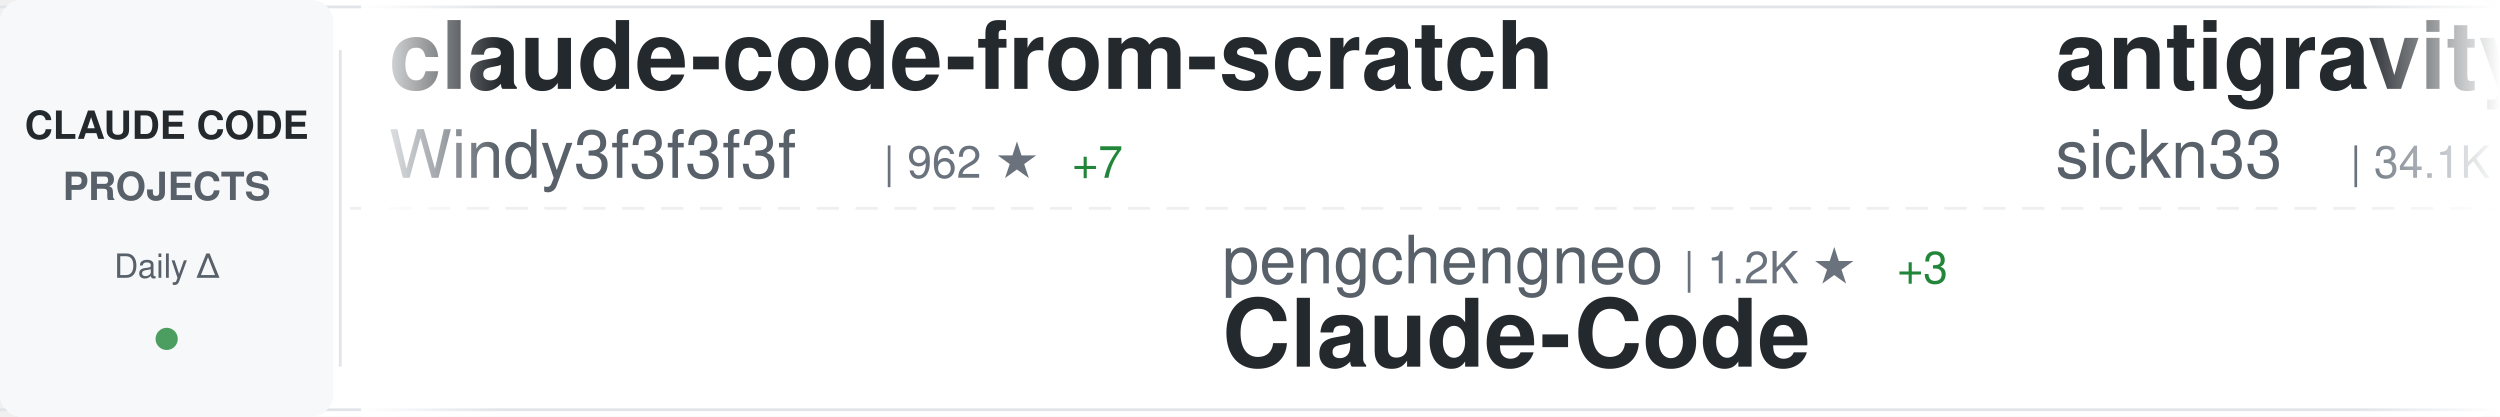
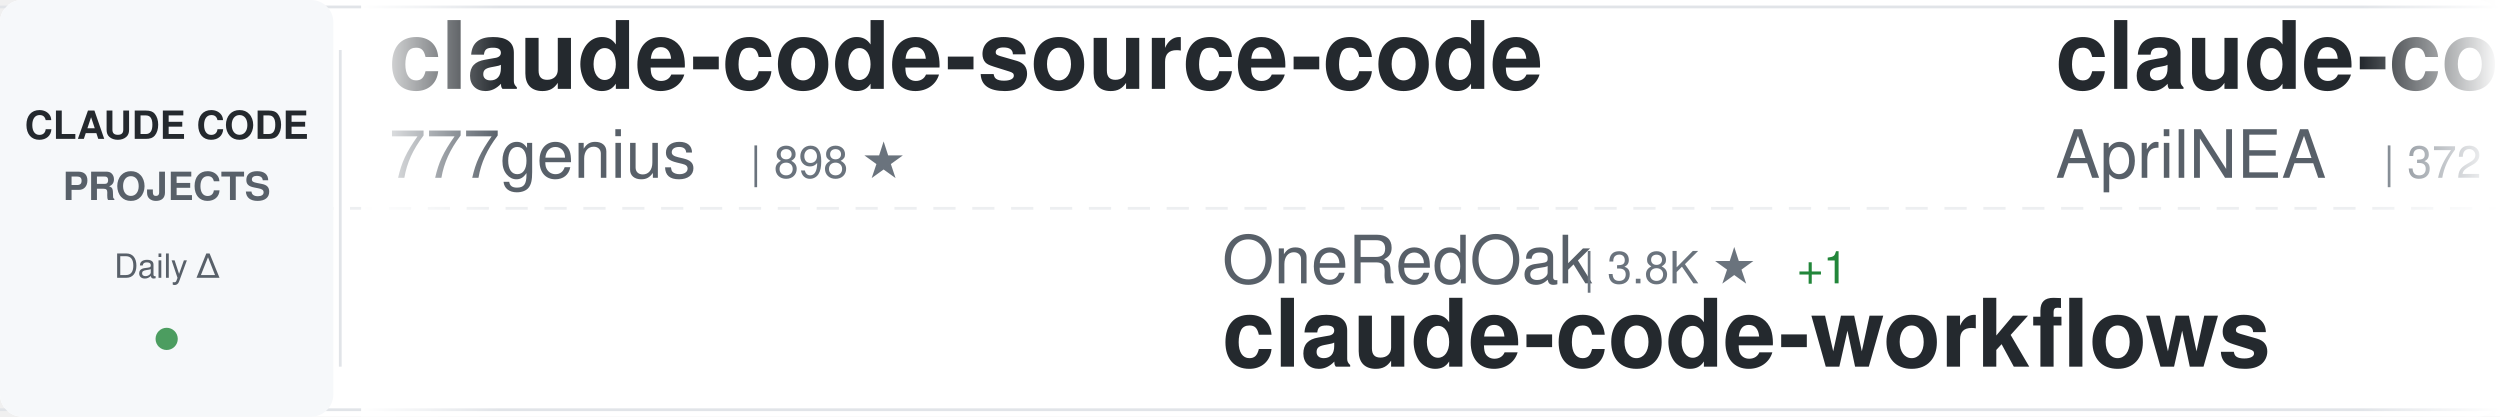
<svg xmlns="http://www.w3.org/2000/svg" width="900" height="150">
  <defs>
    <linearGradient id="awesomeLeftFade" x1="0%" y1="0%" x2="100%" y2="0%">
      <stop offset="0%" style="stop-color:#ffffff;stop-opacity:1" />
      <stop offset="100%" style="stop-color:#ffffff;stop-opacity:0" />
    </linearGradient>
    <linearGradient id="awesomeRightFade" x1="0%" y1="0%" x2="100%" y2="0%">
      <stop offset="0%" style="stop-color:#ffffff;stop-opacity:0" />
      <stop offset="100%" style="stop-color:#ffffff;stop-opacity:1" />
    </linearGradient>
  </defs>
  <rect width="900" height="150" fill="#ffffff" rx="8" />
  <rect x="0" y="2" width="900" height="1" fill="#e1e4e8" />
  <rect x="0" y="147" width="900" height="1" fill="#e1e4e8" />
  <line x1="0" y1="75" x2="900" y2="75" stroke="#e1e4e8" stroke-width="1" stroke-dasharray="8 6" opacity="0.6" />
  <rect x="0" y="0" width="120" height="150" fill="#f6f8fa" rx="8" />
  <text x="60" y="50" font-family="-apple-system, BlinkMacSystemFont, 'Segoe UI', Helvetica, Arial, sans-serif" font-size="14" font-weight="600" fill="#24292e" text-anchor="middle">CLAUDE CODE</text>
  <text x="60" y="72" font-family="-apple-system, BlinkMacSystemFont, 'Segoe UI', Helvetica, Arial, sans-serif" font-size="14" font-weight="600" fill="#586069" text-anchor="middle">PROJECTS</text>
  <text x="60" y="100" font-family="-apple-system, BlinkMacSystemFont, 'Segoe UI', Helvetica, Arial, sans-serif" font-size="12" font-weight="500" fill="#586069" text-anchor="middle">Daily Δ</text>
  <circle cx="60" cy="122" r="4" fill="#22863a" opacity="0.8" />
  <rect x="122" y="18" width="1" height="114" fill="#e1e4e8" />
  <clipPath id="awesomeTickerClip">
    <rect x="130" y="0" width="770" height="150" />
  </clipPath>
  <g clip-path="url(#awesomeTickerClip)">
    <g id="awesomeTickerItems">
      <animateTransform attributeName="transform" attributeType="XML" type="translate" from="0 0" to="-3000 0" dur="54s" repeatCount="indefinite" />
      <g transform="translate(0, 0)">
-         <text x="140" y="32" font-family="-apple-system, BlinkMacSystemFont, 'Segoe UI', Helvetica, Arial, sans-serif" font-size="34" font-weight="600" fill="#24292e">claude-code-from-scratch</text>
-         <text x="140" y="64" font-family="-apple-system, BlinkMacSystemFont, 'Segoe UI', Helvetica, Arial, sans-serif" font-size="24" font-weight="400" fill="#586069">Windy3f3f3f3f</text>
-         <text x="318" y="64" font-family="-apple-system, BlinkMacSystemFont, 'Segoe UI', Helvetica, Arial, sans-serif" font-size="16" font-weight="500" fill="#6a737d">| 962 ★</text>
-         <text x="386" y="64" font-family="-apple-system, BlinkMacSystemFont, 'Segoe UI', Helvetica, Arial, sans-serif" font-size="16" font-weight="500" fill="#22863a"> +7</text>
+         <text x="140" y="32" font-family="-apple-system, BlinkMacSystemFont, 'Segoe UI', Helvetica, Arial, sans-serif" font-size="34" font-weight="600" fill="#24292e">claude-code-source-code</text>
+         <text x="140" y="64" font-family="-apple-system, BlinkMacSystemFont, 'Segoe UI', Helvetica, Arial, sans-serif" font-size="24" font-weight="400" fill="#586069">777genius</text>
+         <text x="270" y="64" font-family="-apple-system, BlinkMacSystemFont, 'Segoe UI', Helvetica, Arial, sans-serif" font-size="16" font-weight="500" fill="#6a737d">| 898 ★</text>
      </g>
      <g transform="translate(300, 0)">
-         <text x="140" y="102" font-family="-apple-system, BlinkMacSystemFont, 'Segoe UI', Helvetica, Arial, sans-serif" font-size="24" font-weight="400" fill="#586069">pengchengneo</text>
-         <text x="306" y="102" font-family="-apple-system, BlinkMacSystemFont, 'Segoe UI', Helvetica, Arial, sans-serif" font-size="16" font-weight="500" fill="#6a737d">| 1.2K ★</text>
-         <text x="383" y="102" font-family="-apple-system, BlinkMacSystemFont, 'Segoe UI', Helvetica, Arial, sans-serif" font-size="16" font-weight="500" fill="#22863a"> +3</text>
-         <text x="140" y="132" font-family="-apple-system, BlinkMacSystemFont, 'Segoe UI', Helvetica, Arial, sans-serif" font-size="34" font-weight="600" fill="#24292e">Claude-Code</text>
+         <text x="140" y="102" font-family="-apple-system, BlinkMacSystemFont, 'Segoe UI', Helvetica, Arial, sans-serif" font-size="24" font-weight="400" fill="#586069">OneRedOak</text>
+         <text x="270" y="102" font-family="-apple-system, BlinkMacSystemFont, 'Segoe UI', Helvetica, Arial, sans-serif" font-size="16" font-weight="500" fill="#6a737d">| 3.8K ★</text>
+         <text x="347" y="102" font-family="-apple-system, BlinkMacSystemFont, 'Segoe UI', Helvetica, Arial, sans-serif" font-size="16" font-weight="500" fill="#22863a"> +1</text>
+         <text x="140" y="132" font-family="-apple-system, BlinkMacSystemFont, 'Segoe UI', Helvetica, Arial, sans-serif" font-size="34" font-weight="600" fill="#24292e">claude-code-workflows</text>
      </g>
      <g transform="translate(600, 0)">
-         <text x="140" y="32" font-family="-apple-system, BlinkMacSystemFont, 'Segoe UI', Helvetica, Arial, sans-serif" font-size="34" font-weight="600" fill="#24292e">antigravity-awesome-skil...</text>
-         <text x="140" y="64" font-family="-apple-system, BlinkMacSystemFont, 'Segoe UI', Helvetica, Arial, sans-serif" font-size="24" font-weight="400" fill="#586069">sickn33</text>
-         <text x="246" y="64" font-family="-apple-system, BlinkMacSystemFont, 'Segoe UI', Helvetica, Arial, sans-serif" font-size="16" font-weight="500" fill="#6a737d">| 34.1K ★</text>
-         <text x="332" y="64" font-family="-apple-system, BlinkMacSystemFont, 'Segoe UI', Helvetica, Arial, sans-serif" font-size="16" font-weight="500" fill="#22863a"> +177</text>
+         <text x="140" y="32" font-family="-apple-system, BlinkMacSystemFont, 'Segoe UI', Helvetica, Arial, sans-serif" font-size="34" font-weight="600" fill="#24292e">claude-code-source</text>
+         <text x="140" y="64" font-family="-apple-system, BlinkMacSystemFont, 'Segoe UI', Helvetica, Arial, sans-serif" font-size="24" font-weight="400" fill="#586069">AprilNEA</text>
+         <text x="258" y="64" font-family="-apple-system, BlinkMacSystemFont, 'Segoe UI', Helvetica, Arial, sans-serif" font-size="16" font-weight="500" fill="#6a737d">| 372 ★</text>
      </g>
      <g transform="translate(900, 0)">
-         <text x="140" y="102" font-family="-apple-system, BlinkMacSystemFont, 'Segoe UI', Helvetica, Arial, sans-serif" font-size="24" font-weight="400" fill="#586069">Windy3f3f3f3f</text>
-         <text x="318" y="102" font-family="-apple-system, BlinkMacSystemFont, 'Segoe UI', Helvetica, Arial, sans-serif" font-size="16" font-weight="500" fill="#6a737d">| 1.9K ★</text>
-         <text x="395" y="102" font-family="-apple-system, BlinkMacSystemFont, 'Segoe UI', Helvetica, Arial, sans-serif" font-size="16" font-weight="500" fill="#22863a"> +17</text>
-         <text x="140" y="132" font-family="-apple-system, BlinkMacSystemFont, 'Segoe UI', Helvetica, Arial, sans-serif" font-size="34" font-weight="600" fill="#24292e">how-claude-code-works</text>
+         <text x="140" y="102" font-family="-apple-system, BlinkMacSystemFont, 'Segoe UI', Helvetica, Arial, sans-serif" font-size="24" font-weight="400" fill="#586069">sickn33</text>
+         <text x="246" y="102" font-family="-apple-system, BlinkMacSystemFont, 'Segoe UI', Helvetica, Arial, sans-serif" font-size="16" font-weight="500" fill="#6a737d">| 34.1K ★</text>
+         <text x="332" y="102" font-family="-apple-system, BlinkMacSystemFont, 'Segoe UI', Helvetica, Arial, sans-serif" font-size="16" font-weight="500" fill="#22863a"> +178</text>
+         <text x="140" y="132" font-family="-apple-system, BlinkMacSystemFont, 'Segoe UI', Helvetica, Arial, sans-serif" font-size="34" font-weight="600" fill="#24292e">antigravity-awesome-skil...</text>
      </g>
      <g transform="translate(1200, 0)">
-         <text x="140" y="32" font-family="-apple-system, BlinkMacSystemFont, 'Segoe UI', Helvetica, Arial, sans-serif" font-size="34" font-weight="600" fill="#24292e">CLIProxyAPI</text>
-         <text x="140" y="64" font-family="-apple-system, BlinkMacSystemFont, 'Segoe UI', Helvetica, Arial, sans-serif" font-size="24" font-weight="400" fill="#586069">router-for-me</text>
-         <text x="318" y="64" font-family="-apple-system, BlinkMacSystemFont, 'Segoe UI', Helvetica, Arial, sans-serif" font-size="16" font-weight="500" fill="#6a737d">| 27.4K ★</text>
-         <text x="404" y="64" font-family="-apple-system, BlinkMacSystemFont, 'Segoe UI', Helvetica, Arial, sans-serif" font-size="16" font-weight="500" fill="#22863a"> +254</text>
+         <text x="140" y="32" font-family="-apple-system, BlinkMacSystemFont, 'Segoe UI', Helvetica, Arial, sans-serif" font-size="34" font-weight="600" fill="#24292e">claude-code-guide</text>
+         <text x="140" y="64" font-family="-apple-system, BlinkMacSystemFont, 'Segoe UI', Helvetica, Arial, sans-serif" font-size="24" font-weight="400" fill="#586069">zebbern</text>
+         <text x="246" y="64" font-family="-apple-system, BlinkMacSystemFont, 'Segoe UI', Helvetica, Arial, sans-serif" font-size="16" font-weight="500" fill="#6a737d">| 4.0K ★</text>
+         <text x="323" y="64" font-family="-apple-system, BlinkMacSystemFont, 'Segoe UI', Helvetica, Arial, sans-serif" font-size="16" font-weight="500" fill="#22863a"> +5</text>
      </g>
      <g transform="translate(1500, 0)">
-         <text x="140" y="102" font-family="-apple-system, BlinkMacSystemFont, 'Segoe UI', Helvetica, Arial, sans-serif" font-size="24" font-weight="400" fill="#586069">liuup</text>
-         <text x="222" y="102" font-family="-apple-system, BlinkMacSystemFont, 'Segoe UI', Helvetica, Arial, sans-serif" font-size="16" font-weight="500" fill="#6a737d">| 1.8K ★</text>
-         <text x="299" y="102" font-family="-apple-system, BlinkMacSystemFont, 'Segoe UI', Helvetica, Arial, sans-serif" font-size="16" font-weight="500" fill="#22863a"> +37</text>
-         <text x="140" y="132" font-family="-apple-system, BlinkMacSystemFont, 'Segoe UI', Helvetica, Arial, sans-serif" font-size="34" font-weight="600" fill="#24292e">claude-code-analysis</text>
+         <text x="140" y="102" font-family="-apple-system, BlinkMacSystemFont, 'Segoe UI', Helvetica, Arial, sans-serif" font-size="24" font-weight="400" fill="#586069">ding113</text>
+         <text x="246" y="102" font-family="-apple-system, BlinkMacSystemFont, 'Segoe UI', Helvetica, Arial, sans-serif" font-size="16" font-weight="500" fill="#6a737d">| 2.6K ★</text>
+         <text x="323" y="102" font-family="-apple-system, BlinkMacSystemFont, 'Segoe UI', Helvetica, Arial, sans-serif" font-size="16" font-weight="500" fill="#22863a"> +28</text>
+         <text x="140" y="132" font-family="-apple-system, BlinkMacSystemFont, 'Segoe UI', Helvetica, Arial, sans-serif" font-size="34" font-weight="600" fill="#24292e">claude-code-hub</text>
      </g>
      <g transform="translate(1800, 0)">
-         <text x="140" y="32" font-family="-apple-system, BlinkMacSystemFont, 'Segoe UI', Helvetica, Arial, sans-serif" font-size="34" font-weight="600" fill="#24292e">ralph-claude-code</text>
-         <text x="140" y="64" font-family="-apple-system, BlinkMacSystemFont, 'Segoe UI', Helvetica, Arial, sans-serif" font-size="24" font-weight="400" fill="#586069">frankbria</text>
-         <text x="270" y="64" font-family="-apple-system, BlinkMacSystemFont, 'Segoe UI', Helvetica, Arial, sans-serif" font-size="16" font-weight="500" fill="#6a737d">| 8.8K ★</text>
-         <text x="347" y="64" font-family="-apple-system, BlinkMacSystemFont, 'Segoe UI', Helvetica, Arial, sans-serif" font-size="16" font-weight="500" fill="#22863a"> +22</text>
+         <text x="140" y="32" font-family="-apple-system, BlinkMacSystemFont, 'Segoe UI', Helvetica, Arial, sans-serif" font-size="34" font-weight="600" fill="#24292e">ralph</text>
+         <text x="140" y="64" font-family="-apple-system, BlinkMacSystemFont, 'Segoe UI', Helvetica, Arial, sans-serif" font-size="24" font-weight="400" fill="#586069">snarktank</text>
+         <text x="270" y="64" font-family="-apple-system, BlinkMacSystemFont, 'Segoe UI', Helvetica, Arial, sans-serif" font-size="16" font-weight="500" fill="#6a737d">| 17.5K ★</text>
+         <text x="356" y="64" font-family="-apple-system, BlinkMacSystemFont, 'Segoe UI', Helvetica, Arial, sans-serif" font-size="16" font-weight="500" fill="#22863a"> +134</text>
      </g>
      <g transform="translate(2100, 0)">
-         <text x="140" y="102" font-family="-apple-system, BlinkMacSystemFont, 'Segoe UI', Helvetica, Arial, sans-serif" font-size="24" font-weight="400" fill="#586069">ChinaSiro</text>
-         <text x="270" y="102" font-family="-apple-system, BlinkMacSystemFont, 'Segoe UI', Helvetica, Arial, sans-serif" font-size="16" font-weight="500" fill="#6a737d">| 9.0K ★</text>
-         <text x="347" y="102" font-family="-apple-system, BlinkMacSystemFont, 'Segoe UI', Helvetica, Arial, sans-serif" font-size="16" font-weight="500" fill="#22863a"> +20</text>
-         <text x="140" y="132" font-family="-apple-system, BlinkMacSystemFont, 'Segoe UI', Helvetica, Arial, sans-serif" font-size="34" font-weight="600" fill="#24292e">claude-code-sourcemap</text>
+         <text x="140" y="102" font-family="-apple-system, BlinkMacSystemFont, 'Segoe UI', Helvetica, Arial, sans-serif" font-size="24" font-weight="400" fill="#586069">oboard</text>
+         <text x="234" y="102" font-family="-apple-system, BlinkMacSystemFont, 'Segoe UI', Helvetica, Arial, sans-serif" font-size="16" font-weight="500" fill="#6a737d">| 3.0K ★</text>
+         <text x="311" y="102" font-family="-apple-system, BlinkMacSystemFont, 'Segoe UI', Helvetica, Arial, sans-serif" font-size="16" font-weight="500" fill="#22863a"> +9</text>
+         <text x="140" y="132" font-family="-apple-system, BlinkMacSystemFont, 'Segoe UI', Helvetica, Arial, sans-serif" font-size="34" font-weight="600" fill="#24292e">claude-code-rev</text>
      </g>
      <g transform="translate(2400, 0)">
-         <text x="140" y="32" font-family="-apple-system, BlinkMacSystemFont, 'Segoe UI', Helvetica, Arial, sans-serif" font-size="34" font-weight="600" fill="#24292e">claude-code-settings</text>
-         <text x="140" y="64" font-family="-apple-system, BlinkMacSystemFont, 'Segoe UI', Helvetica, Arial, sans-serif" font-size="24" font-weight="400" fill="#586069">feiskyer</text>
-         <text x="258" y="64" font-family="-apple-system, BlinkMacSystemFont, 'Segoe UI', Helvetica, Arial, sans-serif" font-size="16" font-weight="500" fill="#6a737d">| 1.4K ★</text>
-         <text x="335" y="64" font-family="-apple-system, BlinkMacSystemFont, 'Segoe UI', Helvetica, Arial, sans-serif" font-size="16" font-weight="500" fill="#22863a"> +2</text>
+         <text x="140" y="32" font-family="-apple-system, BlinkMacSystemFont, 'Segoe UI', Helvetica, Arial, sans-serif" font-size="34" font-weight="600" fill="#24292e">claude-code-sourcemap</text>
+         <text x="140" y="64" font-family="-apple-system, BlinkMacSystemFont, 'Segoe UI', Helvetica, Arial, sans-serif" font-size="24" font-weight="400" fill="#586069">ChinaSiro</text>
+         <text x="270" y="64" font-family="-apple-system, BlinkMacSystemFont, 'Segoe UI', Helvetica, Arial, sans-serif" font-size="16" font-weight="500" fill="#6a737d">| 9.0K ★</text>
+         <text x="347" y="64" font-family="-apple-system, BlinkMacSystemFont, 'Segoe UI', Helvetica, Arial, sans-serif" font-size="16" font-weight="500" fill="#22863a"> +16</text>
      </g>
      <g transform="translate(2700, 0)">
-         <text x="140" y="102" font-family="-apple-system, BlinkMacSystemFont, 'Segoe UI', Helvetica, Arial, sans-serif" font-size="24" font-weight="400" fill="#586069">pedrohcgs</text>
-         <text x="270" y="102" font-family="-apple-system, BlinkMacSystemFont, 'Segoe UI', Helvetica, Arial, sans-serif" font-size="16" font-weight="500" fill="#6a737d">| 947 ★</text>
-         <text x="338" y="102" font-family="-apple-system, BlinkMacSystemFont, 'Segoe UI', Helvetica, Arial, sans-serif" font-size="16" font-weight="500" fill="#22863a"> +5</text>
-         <text x="140" y="132" font-family="-apple-system, BlinkMacSystemFont, 'Segoe UI', Helvetica, Arial, sans-serif" font-size="34" font-weight="600" fill="#24292e">claude-code-my-workflow</text>
+         <text x="140" y="102" font-family="-apple-system, BlinkMacSystemFont, 'Segoe UI', Helvetica, Arial, sans-serif" font-size="24" font-weight="400" fill="#586069">huangserva</text>
+         <text x="282" y="102" font-family="-apple-system, BlinkMacSystemFont, 'Segoe UI', Helvetica, Arial, sans-serif" font-size="16" font-weight="500" fill="#6a737d">| 557 ★</text>
+         <text x="350" y="102" font-family="-apple-system, BlinkMacSystemFont, 'Segoe UI', Helvetica, Arial, sans-serif" font-size="16" font-weight="500" fill="#22863a"> +3</text>
+         <text x="140" y="132" font-family="-apple-system, BlinkMacSystemFont, 'Segoe UI', Helvetica, Arial, sans-serif" font-size="34" font-weight="600" fill="#24292e">claude-code-cli</text>
      </g>
      <g transform="translate(3000, 0)">
-         <text x="140" y="32" font-family="-apple-system, BlinkMacSystemFont, 'Segoe UI', Helvetica, Arial, sans-serif" font-size="34" font-weight="600" fill="#24292e">claude-code-from-scratch</text>
-         <text x="140" y="64" font-family="-apple-system, BlinkMacSystemFont, 'Segoe UI', Helvetica, Arial, sans-serif" font-size="24" font-weight="400" fill="#586069">Windy3f3f3f3f</text>
-         <text x="318" y="64" font-family="-apple-system, BlinkMacSystemFont, 'Segoe UI', Helvetica, Arial, sans-serif" font-size="16" font-weight="500" fill="#6a737d">| 962 ★</text>
-         <text x="386" y="64" font-family="-apple-system, BlinkMacSystemFont, 'Segoe UI', Helvetica, Arial, sans-serif" font-size="16" font-weight="500" fill="#22863a"> +7</text>
+         <text x="140" y="32" font-family="-apple-system, BlinkMacSystemFont, 'Segoe UI', Helvetica, Arial, sans-serif" font-size="34" font-weight="600" fill="#24292e">claude-code-source-code</text>
+         <text x="140" y="64" font-family="-apple-system, BlinkMacSystemFont, 'Segoe UI', Helvetica, Arial, sans-serif" font-size="24" font-weight="400" fill="#586069">777genius</text>
+         <text x="270" y="64" font-family="-apple-system, BlinkMacSystemFont, 'Segoe UI', Helvetica, Arial, sans-serif" font-size="16" font-weight="500" fill="#6a737d">| 898 ★</text>
      </g>
      <g transform="translate(3300, 0)">
-         <text x="140" y="102" font-family="-apple-system, BlinkMacSystemFont, 'Segoe UI', Helvetica, Arial, sans-serif" font-size="24" font-weight="400" fill="#586069">pengchengneo</text>
-         <text x="306" y="102" font-family="-apple-system, BlinkMacSystemFont, 'Segoe UI', Helvetica, Arial, sans-serif" font-size="16" font-weight="500" fill="#6a737d">| 1.2K ★</text>
-         <text x="383" y="102" font-family="-apple-system, BlinkMacSystemFont, 'Segoe UI', Helvetica, Arial, sans-serif" font-size="16" font-weight="500" fill="#22863a"> +3</text>
-         <text x="140" y="132" font-family="-apple-system, BlinkMacSystemFont, 'Segoe UI', Helvetica, Arial, sans-serif" font-size="34" font-weight="600" fill="#24292e">Claude-Code</text>
+         <text x="140" y="102" font-family="-apple-system, BlinkMacSystemFont, 'Segoe UI', Helvetica, Arial, sans-serif" font-size="24" font-weight="400" fill="#586069">OneRedOak</text>
+         <text x="270" y="102" font-family="-apple-system, BlinkMacSystemFont, 'Segoe UI', Helvetica, Arial, sans-serif" font-size="16" font-weight="500" fill="#6a737d">| 3.8K ★</text>
+         <text x="347" y="102" font-family="-apple-system, BlinkMacSystemFont, 'Segoe UI', Helvetica, Arial, sans-serif" font-size="16" font-weight="500" fill="#22863a"> +1</text>
+         <text x="140" y="132" font-family="-apple-system, BlinkMacSystemFont, 'Segoe UI', Helvetica, Arial, sans-serif" font-size="34" font-weight="600" fill="#24292e">claude-code-workflows</text>
      </g>
      <g transform="translate(3600, 0)">
-         <text x="140" y="32" font-family="-apple-system, BlinkMacSystemFont, 'Segoe UI', Helvetica, Arial, sans-serif" font-size="34" font-weight="600" fill="#24292e">antigravity-awesome-skil...</text>
-         <text x="140" y="64" font-family="-apple-system, BlinkMacSystemFont, 'Segoe UI', Helvetica, Arial, sans-serif" font-size="24" font-weight="400" fill="#586069">sickn33</text>
-         <text x="246" y="64" font-family="-apple-system, BlinkMacSystemFont, 'Segoe UI', Helvetica, Arial, sans-serif" font-size="16" font-weight="500" fill="#6a737d">| 34.1K ★</text>
-         <text x="332" y="64" font-family="-apple-system, BlinkMacSystemFont, 'Segoe UI', Helvetica, Arial, sans-serif" font-size="16" font-weight="500" fill="#22863a"> +177</text>
+         <text x="140" y="32" font-family="-apple-system, BlinkMacSystemFont, 'Segoe UI', Helvetica, Arial, sans-serif" font-size="34" font-weight="600" fill="#24292e">claude-code-source</text>
+         <text x="140" y="64" font-family="-apple-system, BlinkMacSystemFont, 'Segoe UI', Helvetica, Arial, sans-serif" font-size="24" font-weight="400" fill="#586069">AprilNEA</text>
+         <text x="258" y="64" font-family="-apple-system, BlinkMacSystemFont, 'Segoe UI', Helvetica, Arial, sans-serif" font-size="16" font-weight="500" fill="#6a737d">| 372 ★</text>
      </g>
      <g transform="translate(3900, 0)">
-         <text x="140" y="102" font-family="-apple-system, BlinkMacSystemFont, 'Segoe UI', Helvetica, Arial, sans-serif" font-size="24" font-weight="400" fill="#586069">Windy3f3f3f3f</text>
-         <text x="318" y="102" font-family="-apple-system, BlinkMacSystemFont, 'Segoe UI', Helvetica, Arial, sans-serif" font-size="16" font-weight="500" fill="#6a737d">| 1.9K ★</text>
-         <text x="395" y="102" font-family="-apple-system, BlinkMacSystemFont, 'Segoe UI', Helvetica, Arial, sans-serif" font-size="16" font-weight="500" fill="#22863a"> +17</text>
-         <text x="140" y="132" font-family="-apple-system, BlinkMacSystemFont, 'Segoe UI', Helvetica, Arial, sans-serif" font-size="34" font-weight="600" fill="#24292e">how-claude-code-works</text>
+         <text x="140" y="102" font-family="-apple-system, BlinkMacSystemFont, 'Segoe UI', Helvetica, Arial, sans-serif" font-size="24" font-weight="400" fill="#586069">sickn33</text>
+         <text x="246" y="102" font-family="-apple-system, BlinkMacSystemFont, 'Segoe UI', Helvetica, Arial, sans-serif" font-size="16" font-weight="500" fill="#6a737d">| 34.1K ★</text>
+         <text x="332" y="102" font-family="-apple-system, BlinkMacSystemFont, 'Segoe UI', Helvetica, Arial, sans-serif" font-size="16" font-weight="500" fill="#22863a"> +178</text>
+         <text x="140" y="132" font-family="-apple-system, BlinkMacSystemFont, 'Segoe UI', Helvetica, Arial, sans-serif" font-size="34" font-weight="600" fill="#24292e">antigravity-awesome-skil...</text>
      </g>
    </g>
  </g>
  <rect x="130" y="0" width="50" height="150" fill="url(#awesomeLeftFade)" />
  <rect x="850" y="0" width="50" height="150" fill="url(#awesomeRightFade)" />
</svg>
